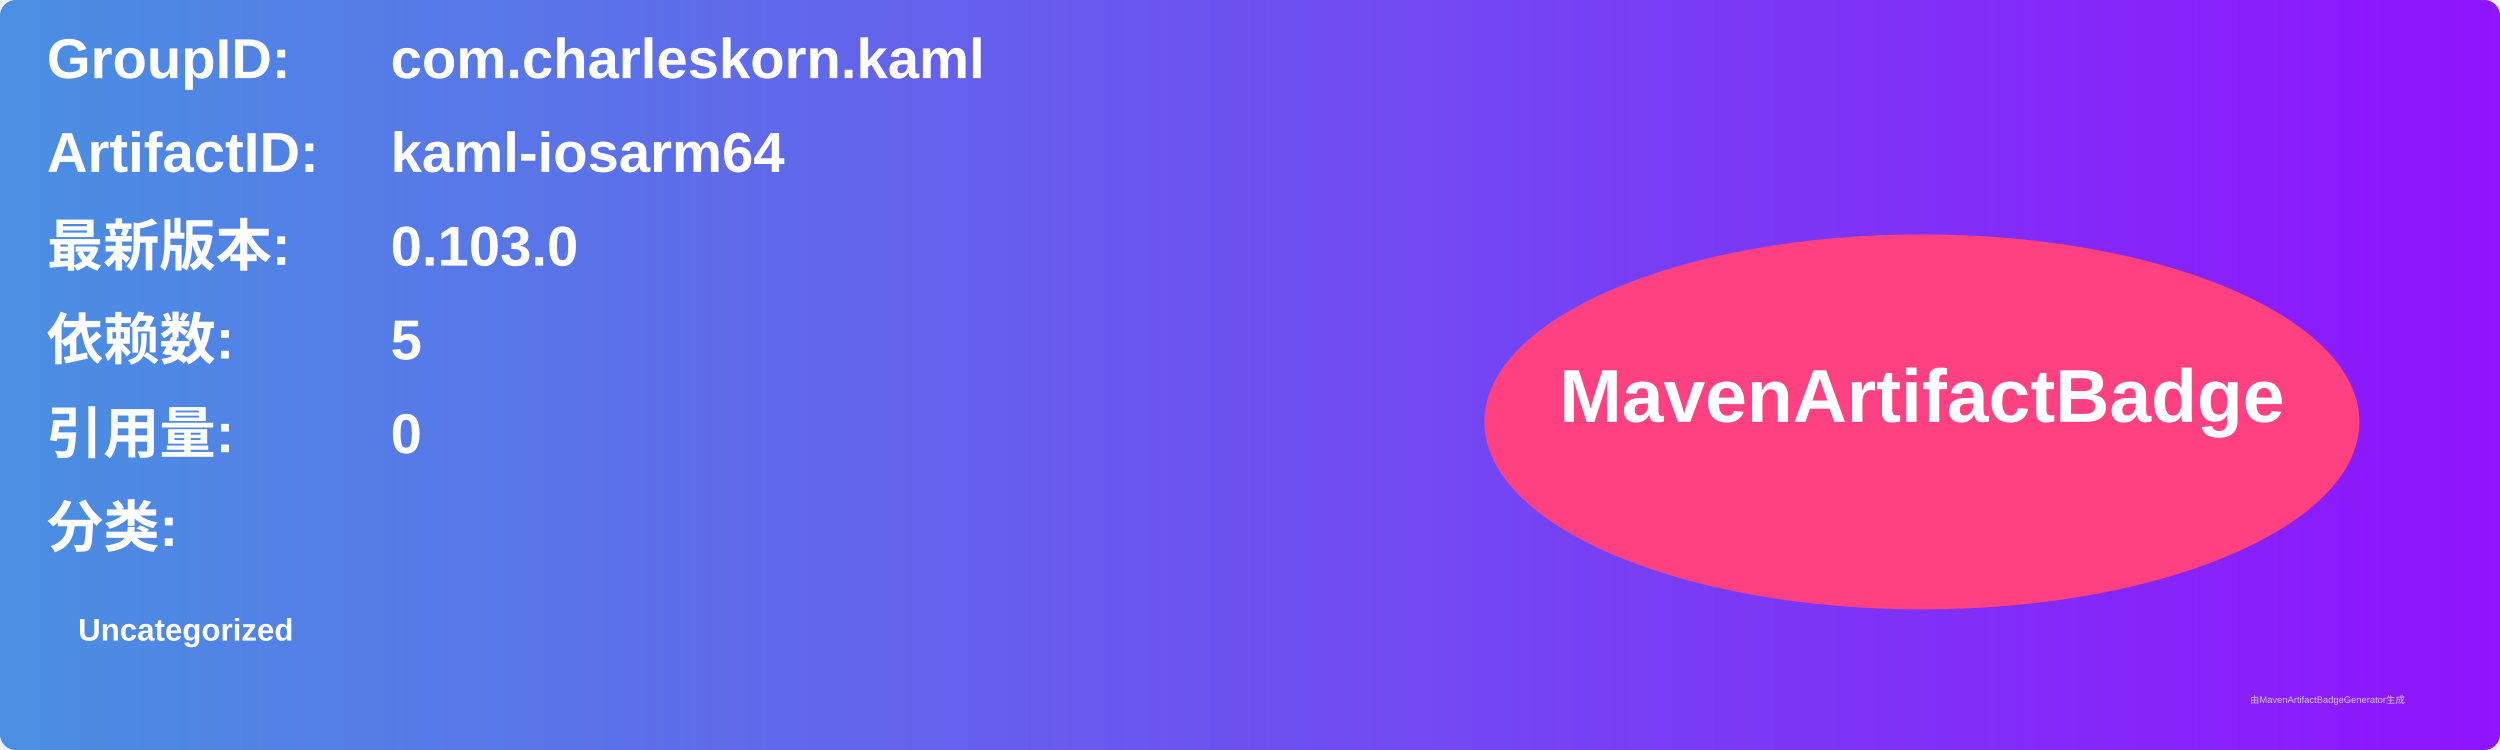
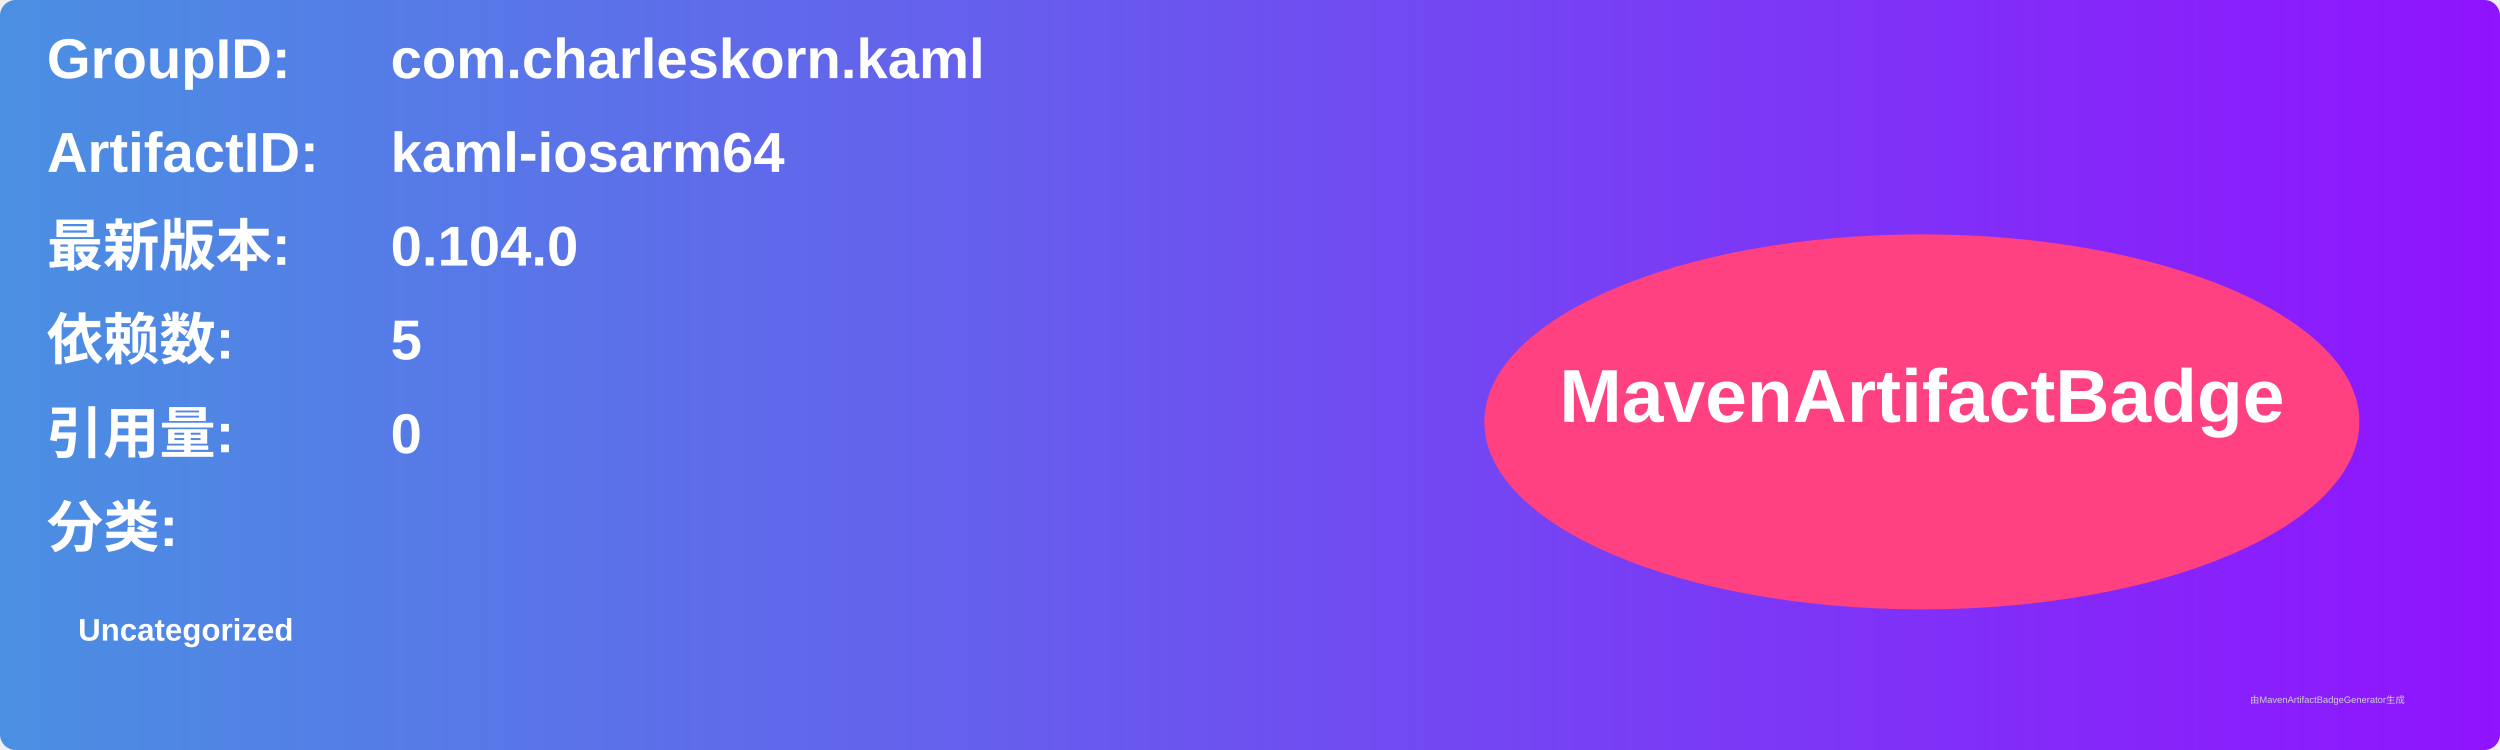
<svg xmlns="http://www.w3.org/2000/svg" width="800" height="240" viewBox="0 0 800 240">
  <linearGradient id="grad" x1="0%" y1="0%" x2="100%" y2="0%">
    <stop offset="0%" stop-color="#4a90e2" />
    <stop offset="100%" stop-color="#9013fe" />
  </linearGradient>
  <rect width="100%" height="100%" rx="5" ry="5" fill="url(#grad)" />
  <g transform="translate(15, 15)">
    <text x="0" y="10" font-family="Arial" font-size="18" fill="white" font-weight="bold" width="260">GroupID:</text>
    <text x="110" y="10" font-family="Arial" font-size="18" fill="white" font-weight="bold" width="460">com.charleskorn.kaml</text>
    <text x="0" y="40" font-family="Arial" font-size="18" fill="white" font-weight="bold" width="260">ArtifactID:</text>
    <text x="110" y="40" font-family="Arial" font-size="18" fill="white" font-weight="bold" width="460">kaml-iosarm64</text>
    <text x="0" y="70" font-family="Arial" font-size="18" fill="white" font-weight="bold">最新版本:</text>
    <text x="110" y="70" font-family="Arial" font-size="18" fill="white" font-weight="bold">
-       <tspan font-weight="bold">0.103.0</tspan>
+       <tspan font-weight="bold">0.104.0</tspan>
    </text>
    <text x="0" y="100" font-family="Arial" font-size="18" fill="white" font-weight="bold">依赖数: </text>
    <text x="110" y="100" font-family="Arial" font-size="18" fill="white">
      <tspan font-weight="bold">5</tspan>
    </text>
    <text x="0" y="130" font-family="Arial" font-size="18" fill="white" font-weight="bold">引用量: </text>
    <text x="110" y="130" font-family="Arial" font-size="18" fill="white">
      <tspan font-weight="bold">0</tspan>
    </text>
    <text x="0" y="160" font-family="Arial" font-size="18" fill="white" font-weight="bold">分类:</text>
    <text x="10" y="190" font-family="Arial" font-size="10" fill="white">
      <tspan font-weight="bold">Uncategorized</tspan>
    </text>
    <ellipse cx="600" cy="120" rx="140" ry="60" fill="#ff4081" />
    <text x="600" y="120" text-anchor="middle" font-family="Arial" font-size="24" fill="white" font-weight="bold">MavenArtifactBadge</text>
  </g>
  <text x="720" y="225" font-family="Arial" font-size="3" fill="#d0d0d0">由MavenArtifactBadgeGenerator生成</text>
</svg>
